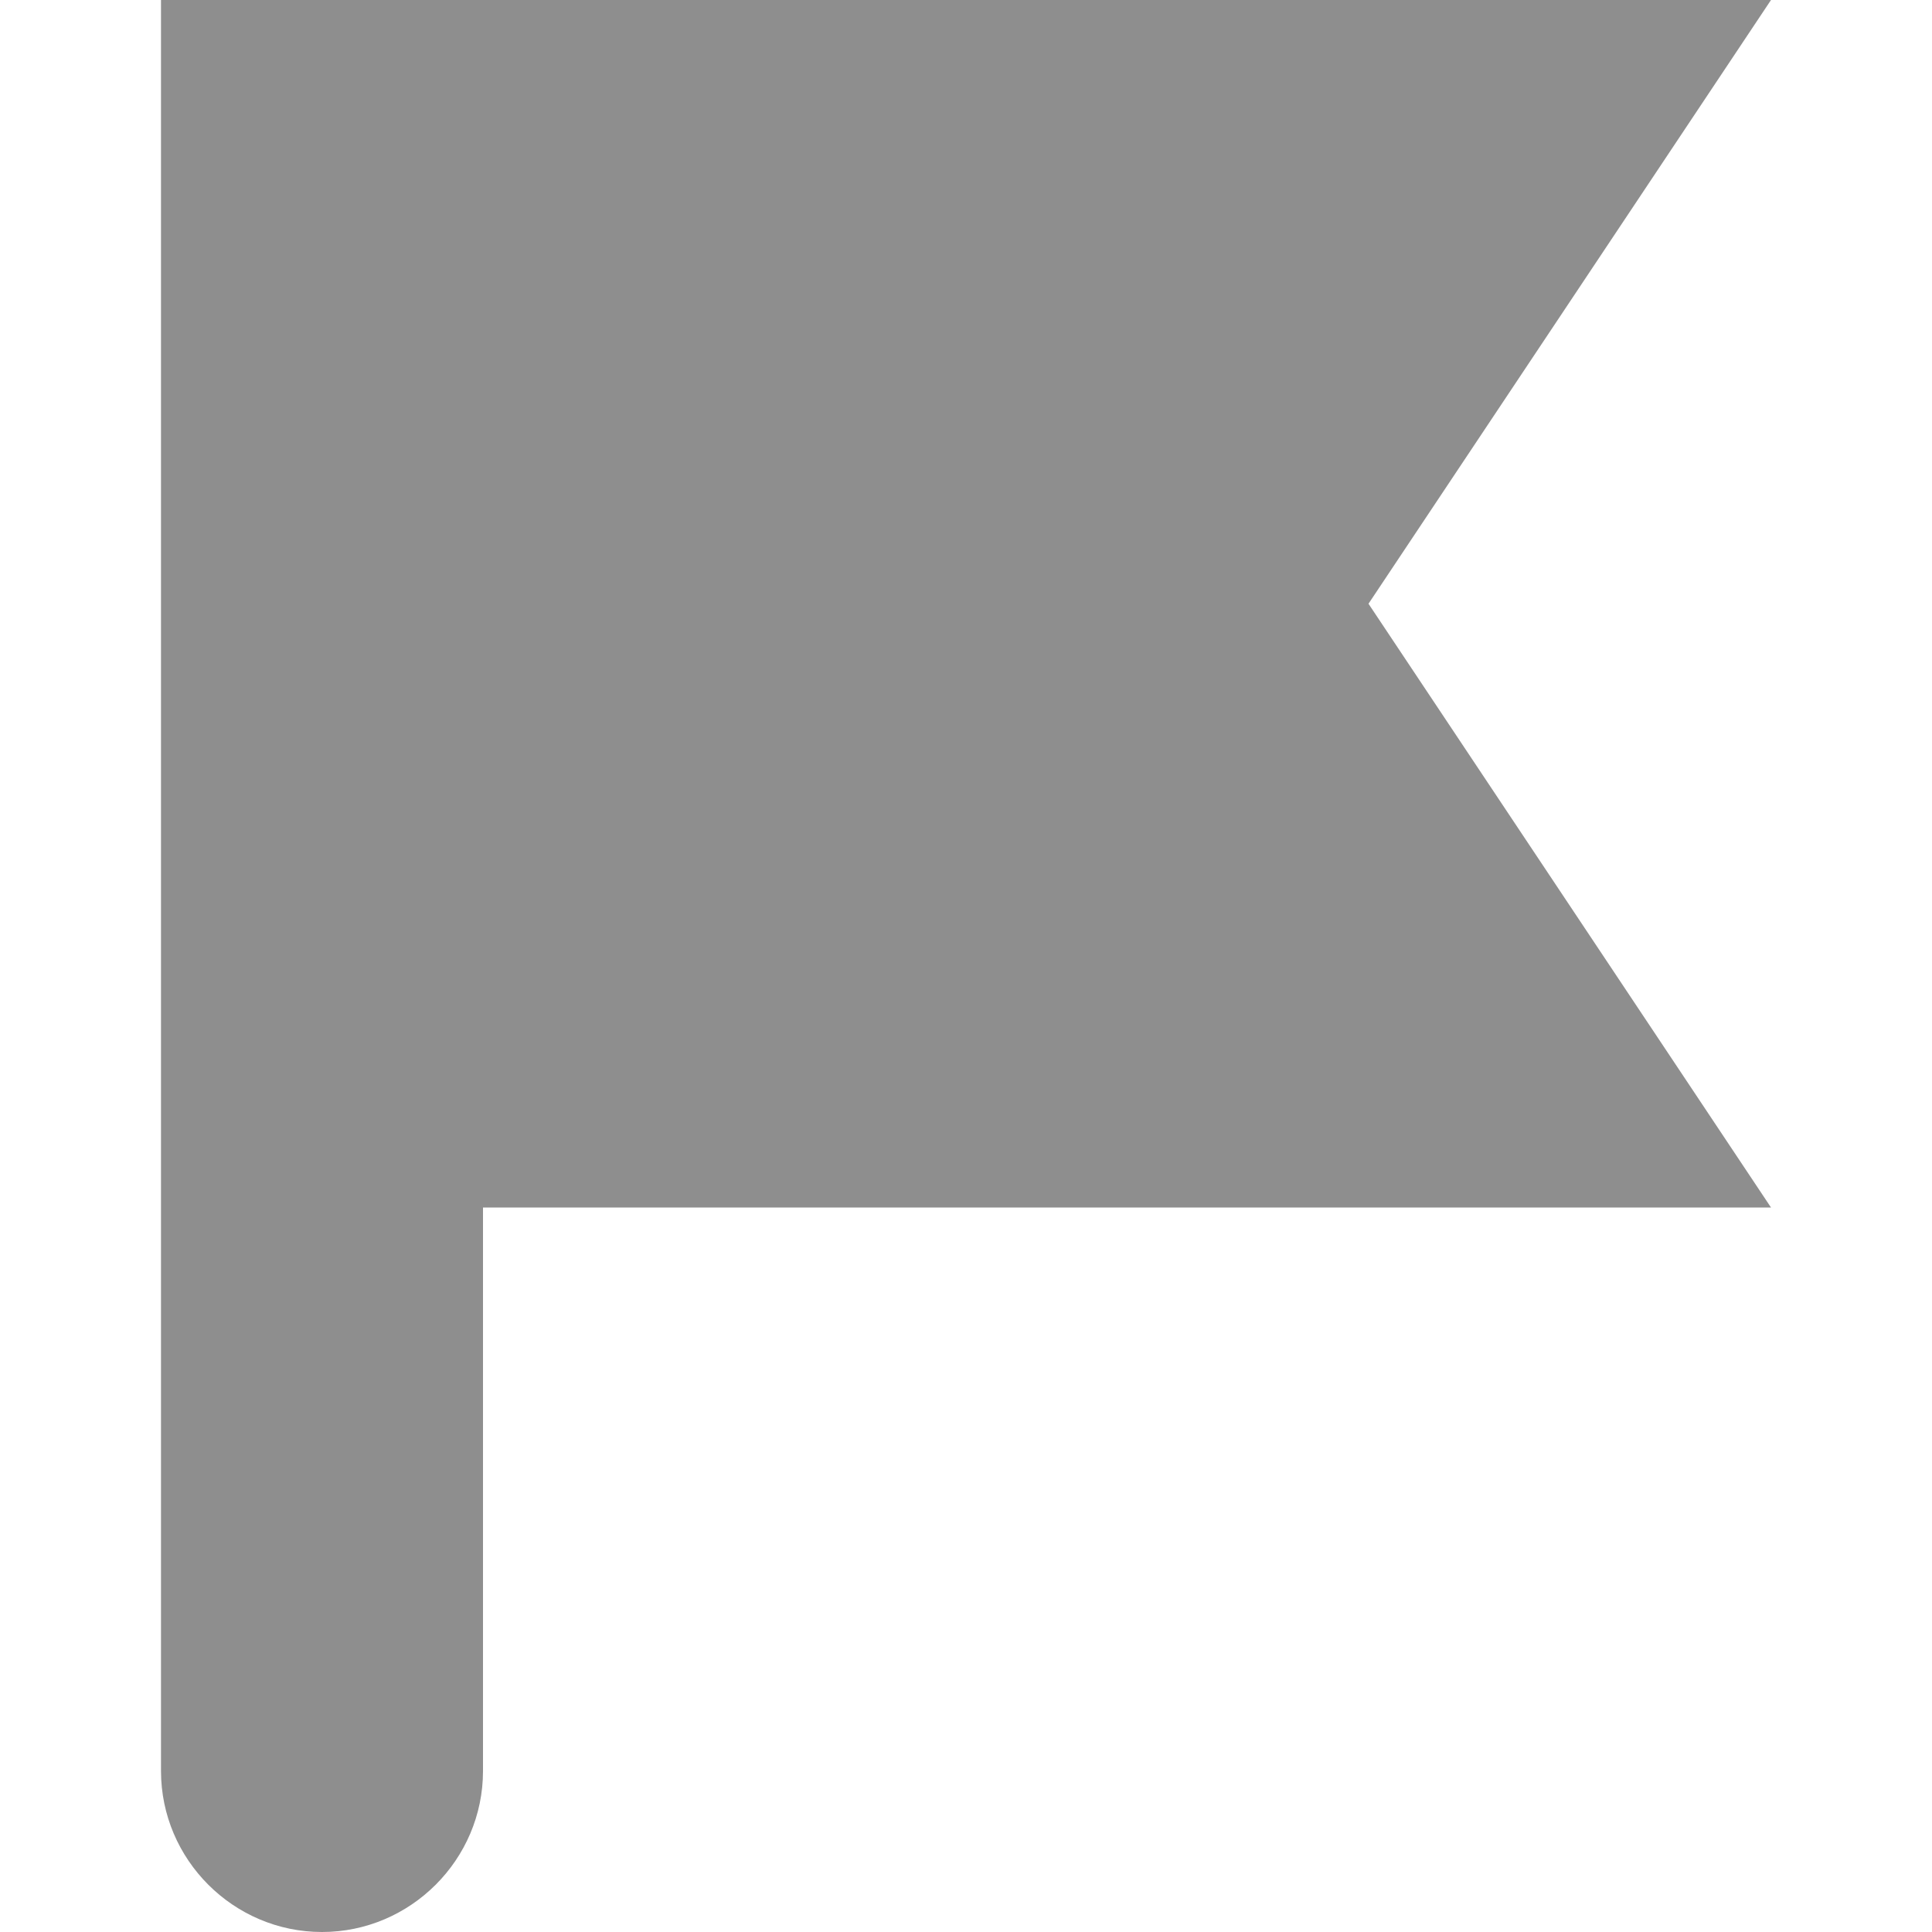
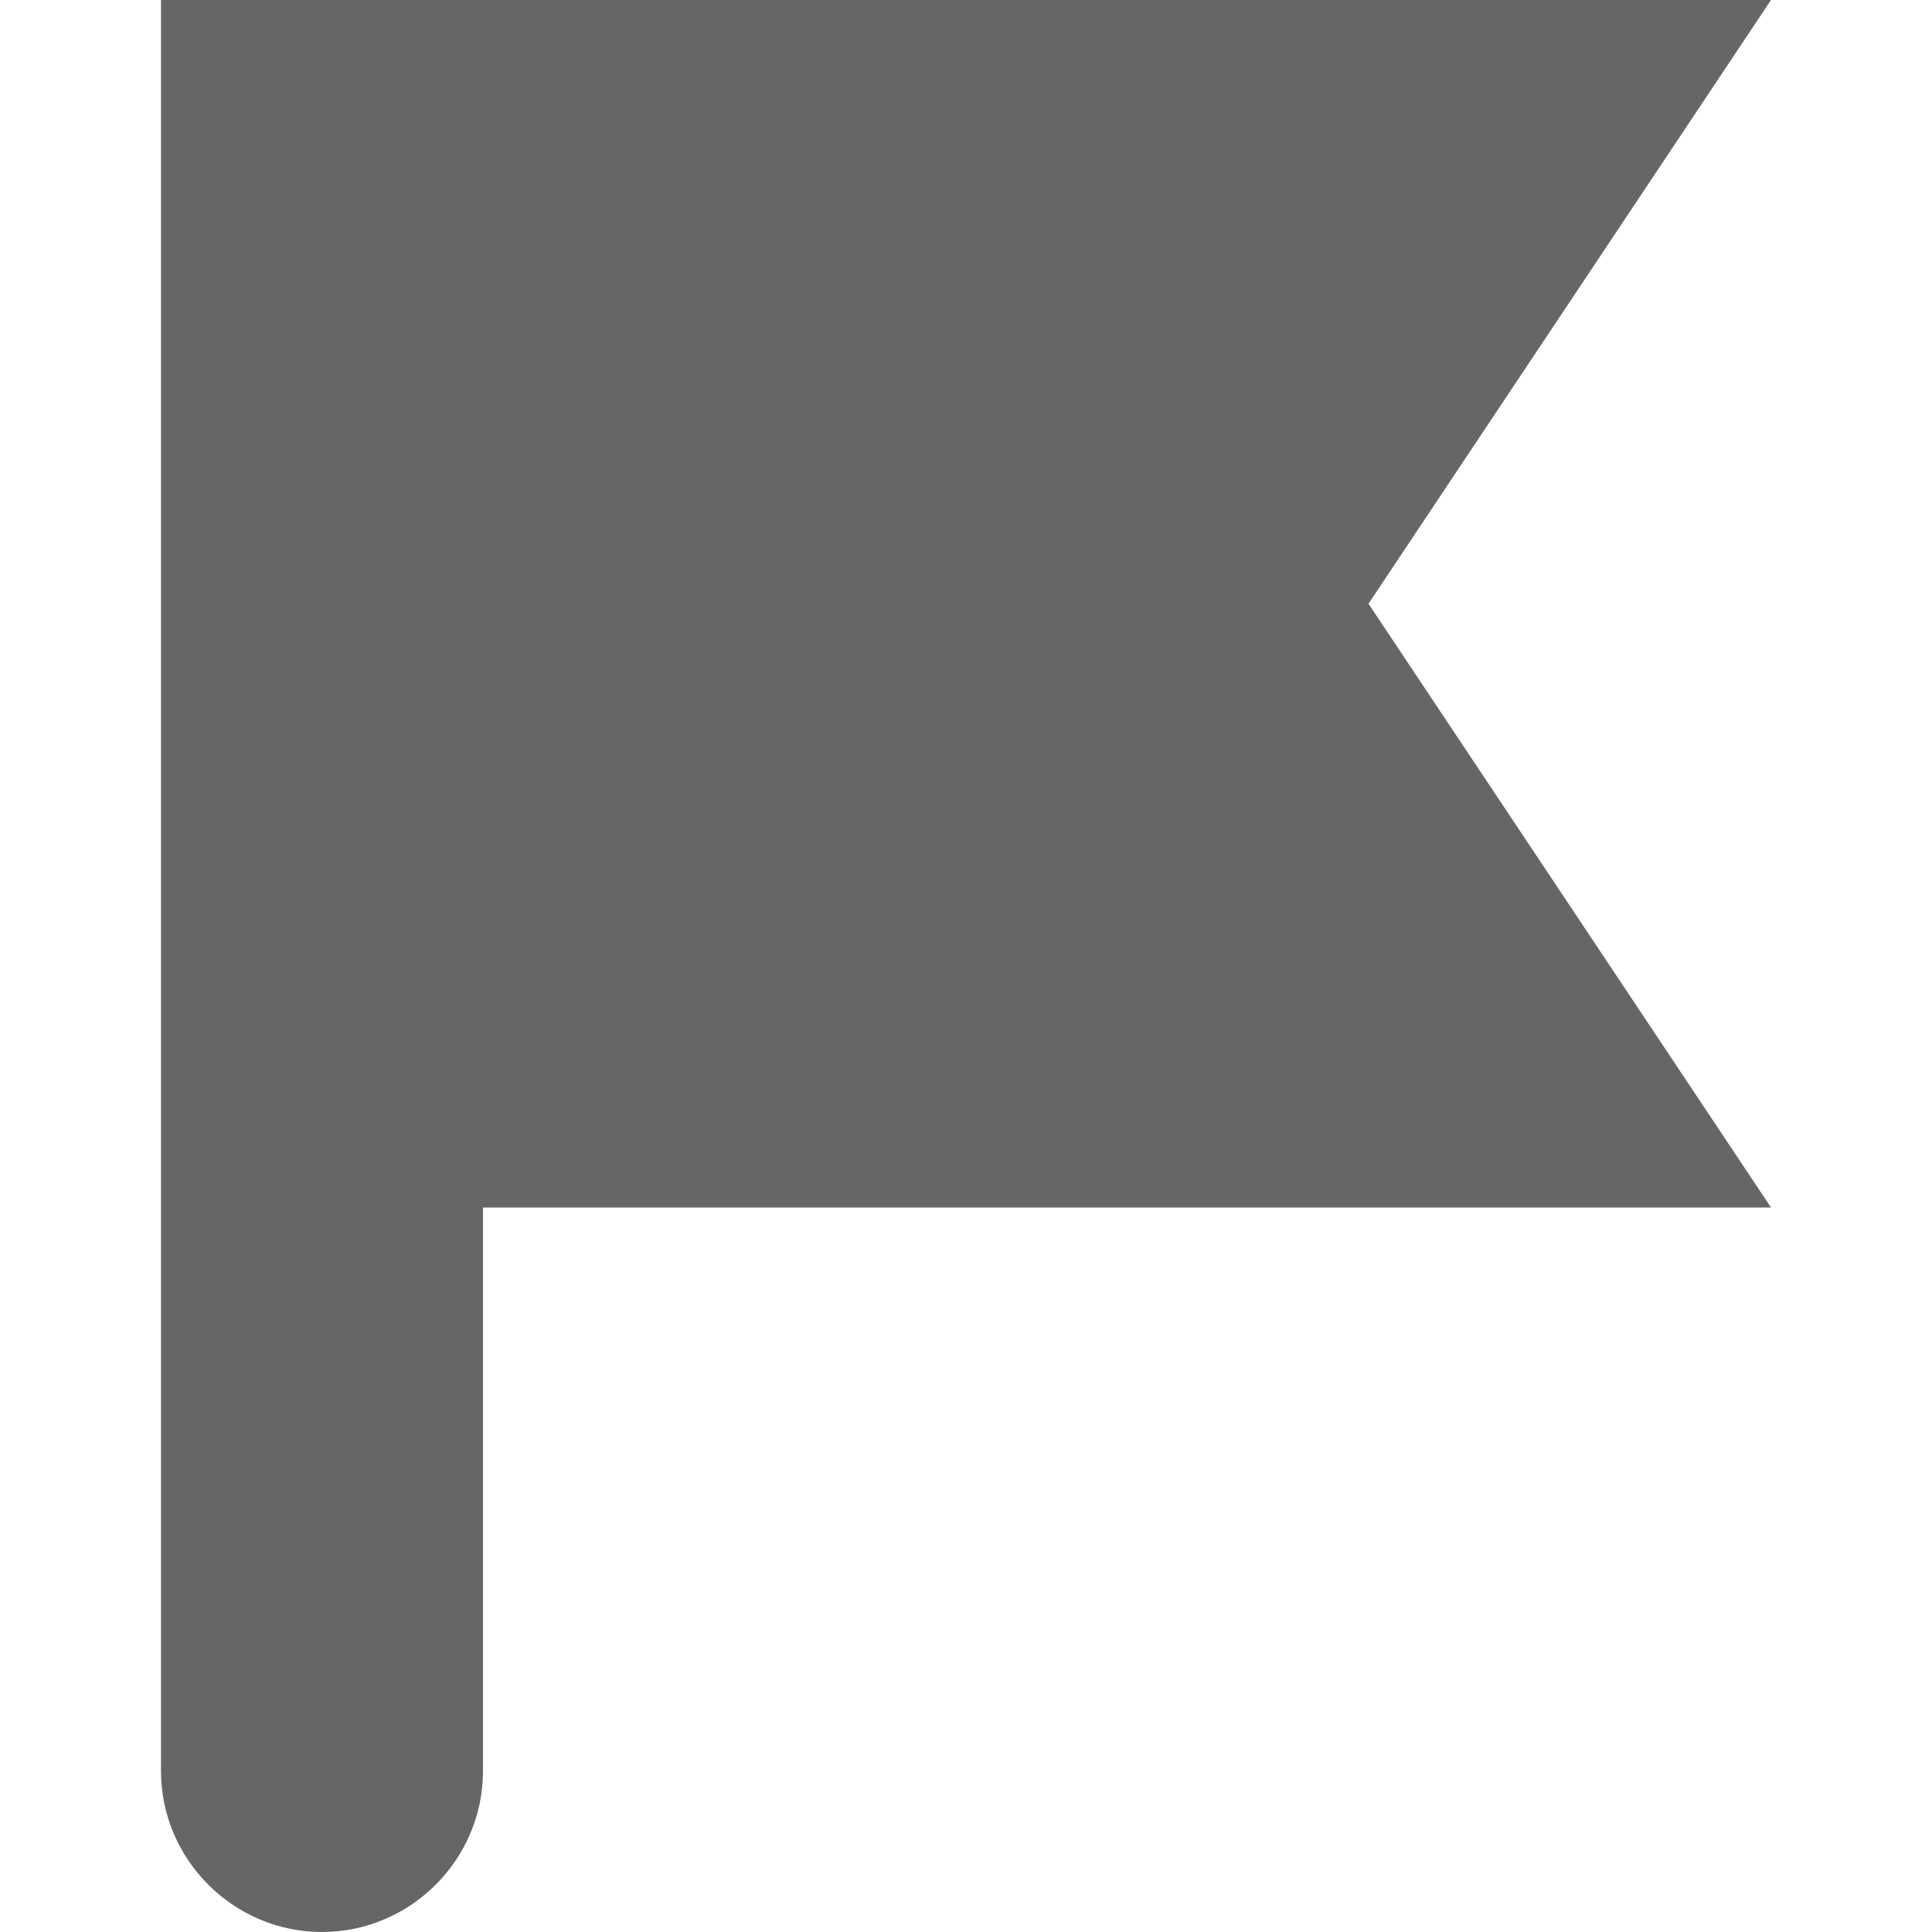
<svg xmlns="http://www.w3.org/2000/svg" width="24" height="24">
-   <path fill="#8e8e8e" d="M17 7.5L22 0H2v22c0 1.1.9 2 2 2s2-.9 2-2v-7h16l-5-7.5z" />
+   <path fill="#666" d="M17 7.5L22 0H2v22c0 1.1.9 2 2 2s2-.9 2-2v-7h16l-5-7.5z" />
</svg>
